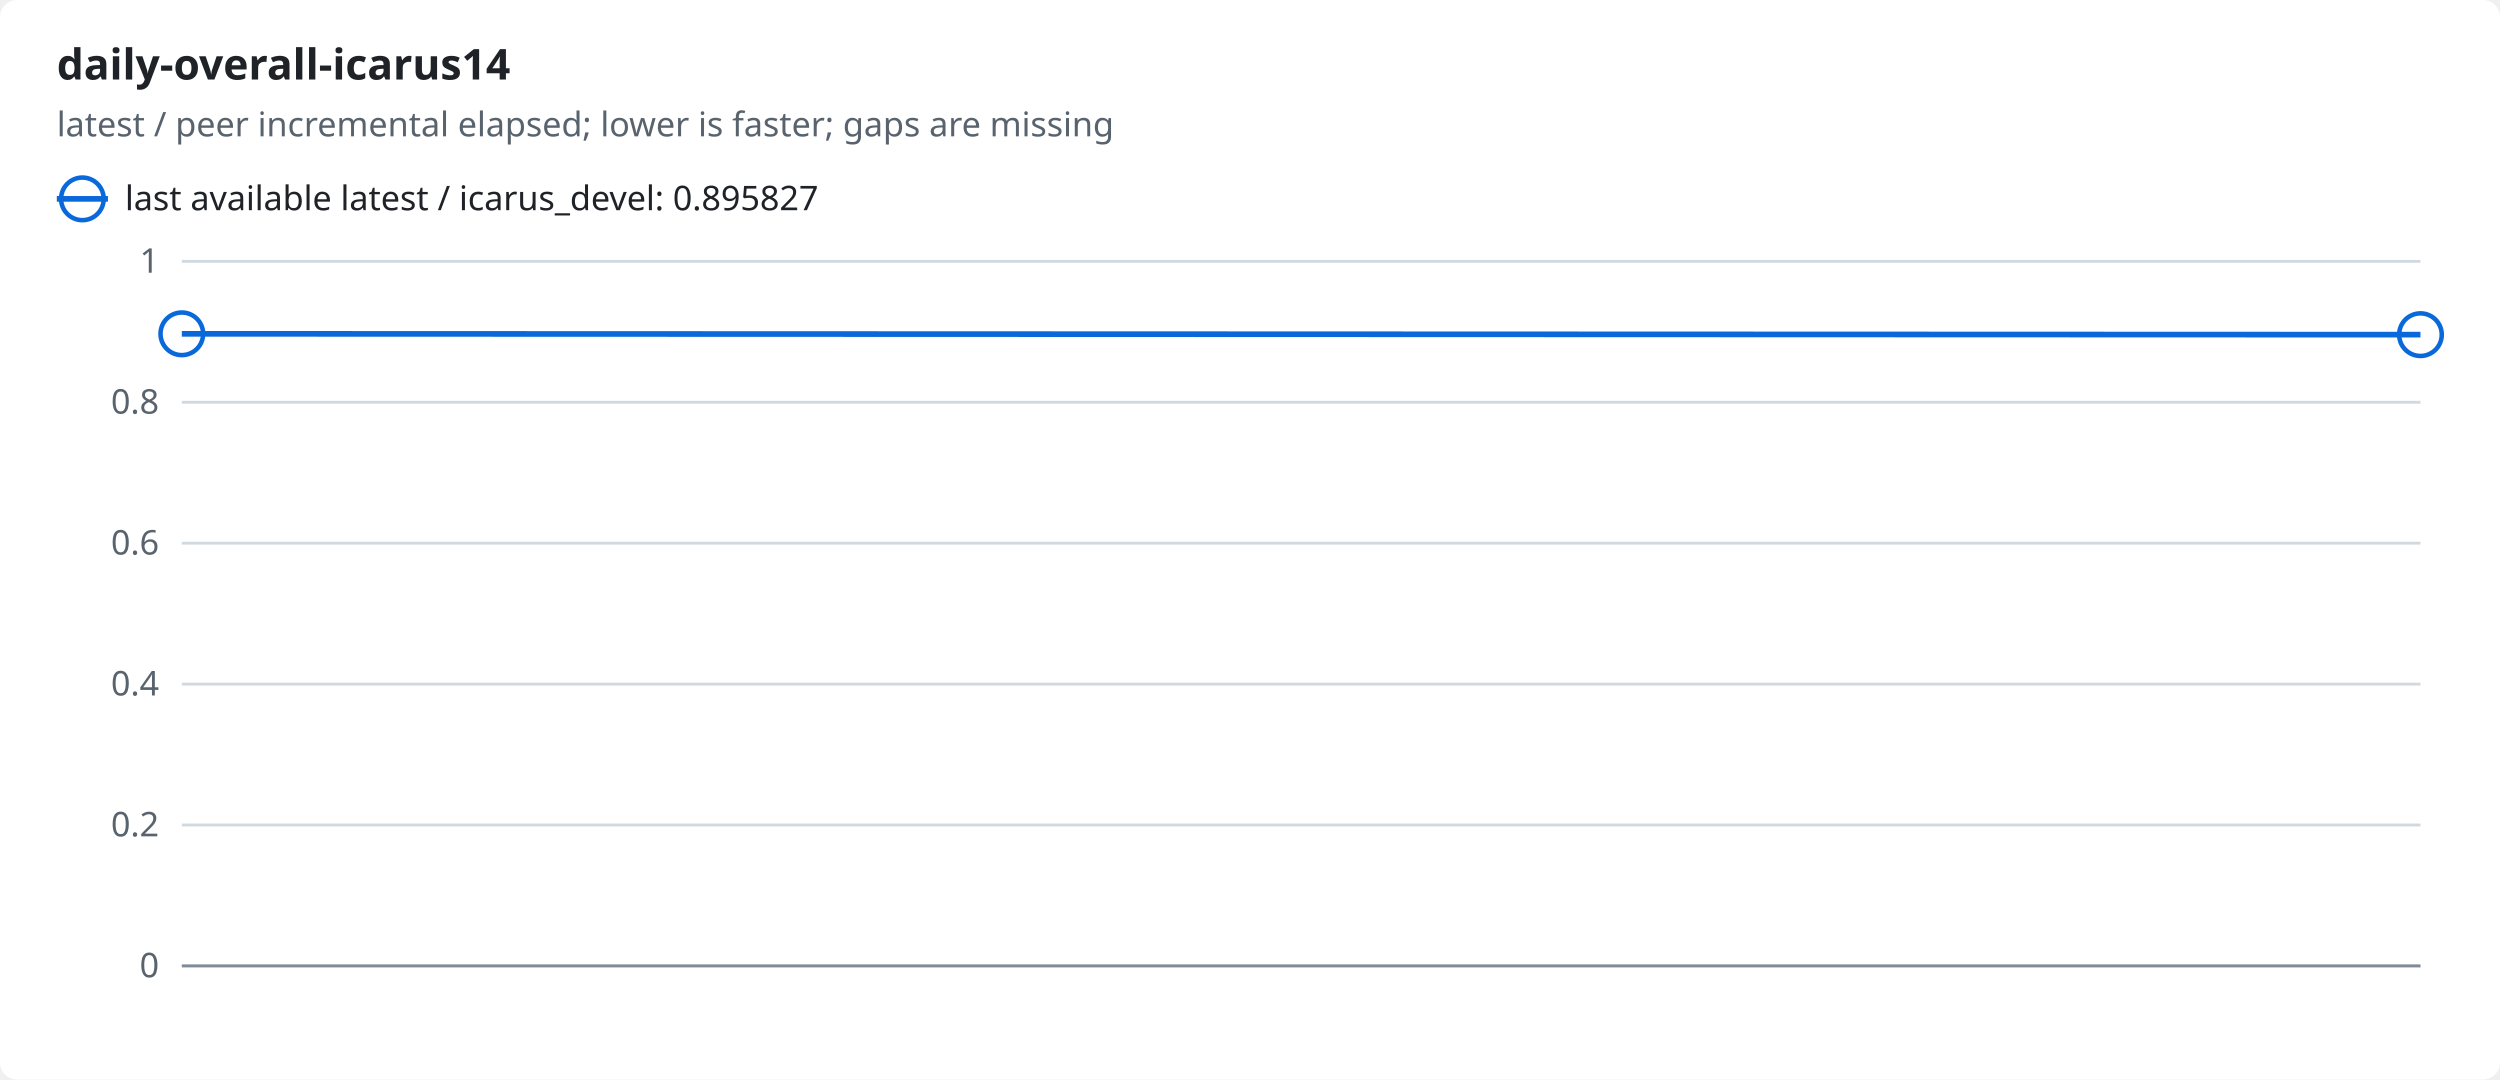
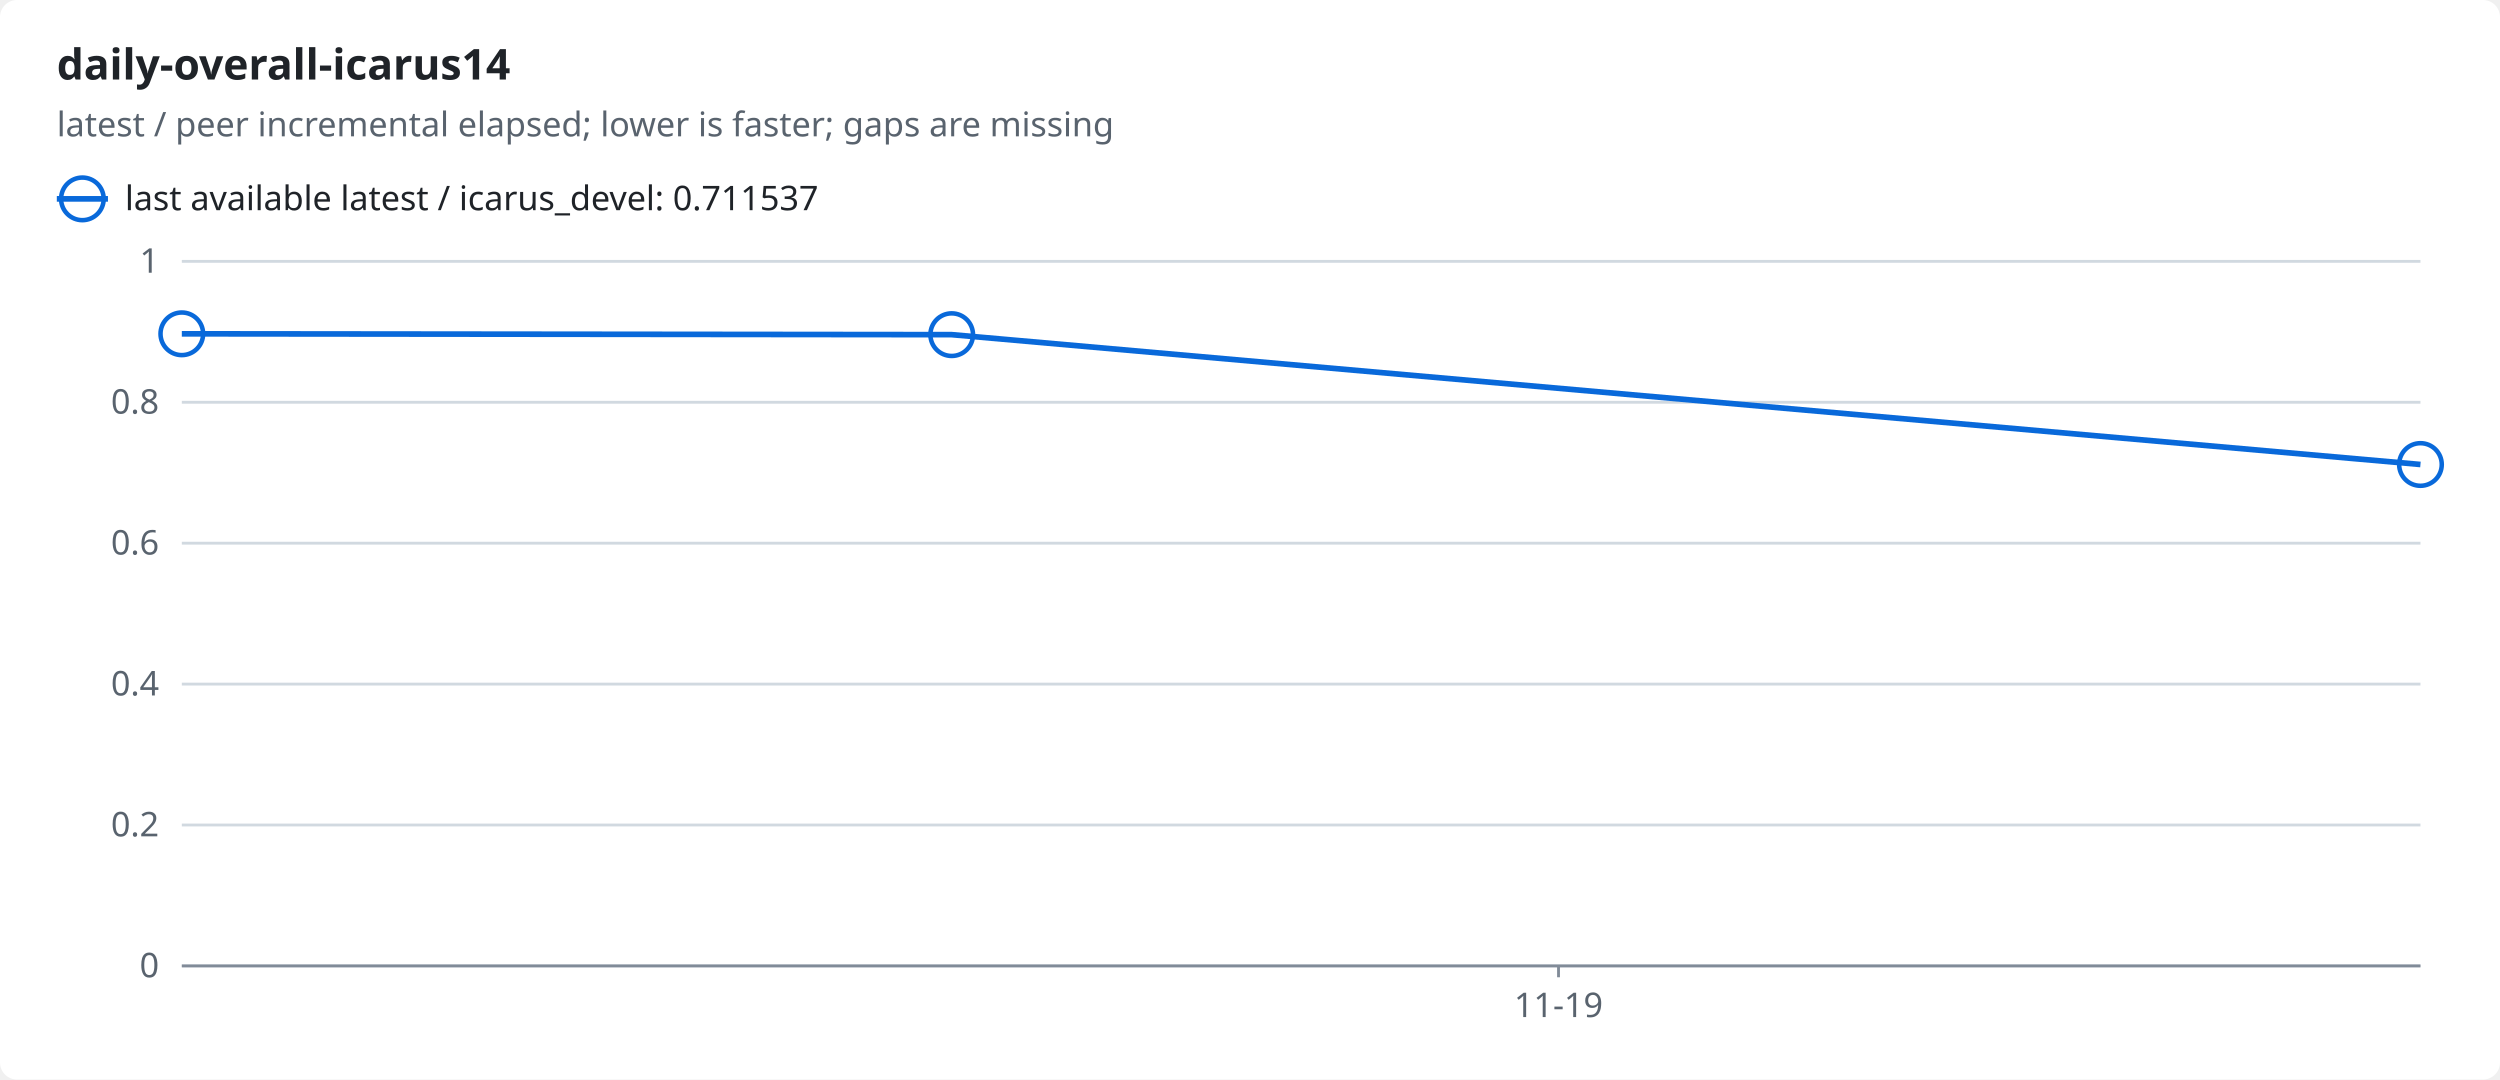
<svg xmlns="http://www.w3.org/2000/svg" width="880" height="380" viewBox="0 0 880 380" role="img">
  <style>text{font-family:-apple-system,BlinkMacSystemFont,"Segoe UI","Noto Sans",Helvetica,Arial,sans-serif;font-size:12px;fill:#1f2328;stroke:none}.bg{fill:#ffffff}.muted{fill:#59636e}.title{font-size:15px;font-weight:600}.grid{stroke:#d1d9e0;stroke-width:1}.axis{stroke:#818b98;stroke-width:1}.line{fill:none;stroke-width:2}.dashed{stroke-dasharray:5 4}.c-ratio{stroke:#0969da;fill:#0969da}.line{fill:none}.mk{fill:none;stroke-width:1.6}@media (prefers-color-scheme:dark){text{fill:#f0f6fc}.bg{fill:#0d1117}.muted{fill:#9198a1}.grid{stroke:#3d444d}.axis{stroke:#656c76}.c-ratio{stroke:#4493f8;fill:#4493f8}.line{fill:none}.mk{fill:none;stroke-width:1.6}}</style>
  <rect class="bg" width="880" height="380" rx="6" />
  <text x="20.0" y="28.0" class="title" text-anchor="start">daily-overall-icarus14</text>
  <text x="20.0" y="48.0" class="muted" text-anchor="start">latest / peer incremental elapsed; lower is faster; gaps are missing</text>
  <line class="line c-ratio" x1="20" x2="38" y1="70" y2="70" />
  <circle class="mk c-ratio" cx="29.0" cy="70.0" r="7.5" />
-   <text x="44.0" y="74.0" text-anchor="start">last available latest / icarus_devel: 0.895827</text>
+   <text x="44.0" y="74.0" text-anchor="start">last available latest / icarus_devel: 0.711537</text>
  <line class="grid" x1="64" x2="852" y1="340.0" y2="340.0" />
  <text x="56.0" y="344.0" class="muted" text-anchor="end">0</text>
  <line class="grid" x1="64" x2="852" y1="290.4" y2="290.4" />
  <text x="56.0" y="294.4" class="muted" text-anchor="end">0.2</text>
  <line class="grid" x1="64" x2="852" y1="240.8" y2="240.8" />
  <text x="56.0" y="244.8" class="muted" text-anchor="end">0.4</text>
  <line class="grid" x1="64" x2="852" y1="191.2" y2="191.2" />
  <text x="56.0" y="195.2" class="muted" text-anchor="end">0.6</text>
  <line class="grid" x1="64" x2="852" y1="141.6" y2="141.6" />
  <text x="56.0" y="145.6" class="muted" text-anchor="end">0.8</text>
  <line class="grid" x1="64" x2="852" y1="92.0" y2="92.0" />
  <text x="56.0" y="96.0" class="muted" text-anchor="end">1</text>
  <line class="axis" x1="64" x2="852" y1="340" y2="340" />
-   <polyline class="line c-ratio" points="64.0,117.5 852.0,117.8" />
+   <line class="axis" x1="548.6" x2="548.6" y1="340" y2="344" />
+   <text x="548.6" y="358.0" class="muted" text-anchor="middle">11-19</text>
+   <polyline class="line c-ratio" points="64.0,117.5 335.0,117.8 852.0,163.5" />
  <circle class="mk c-ratio" cx="64.0" cy="117.5" r="7.5" />
-   <circle class="mk c-ratio" cx="852.0" cy="117.8" r="7.5" />
+   <circle class="mk c-ratio" cx="335.0" cy="117.8" r="7.5" />
+   <circle class="mk c-ratio" cx="852.0" cy="163.5" r="7.5" />
</svg>
